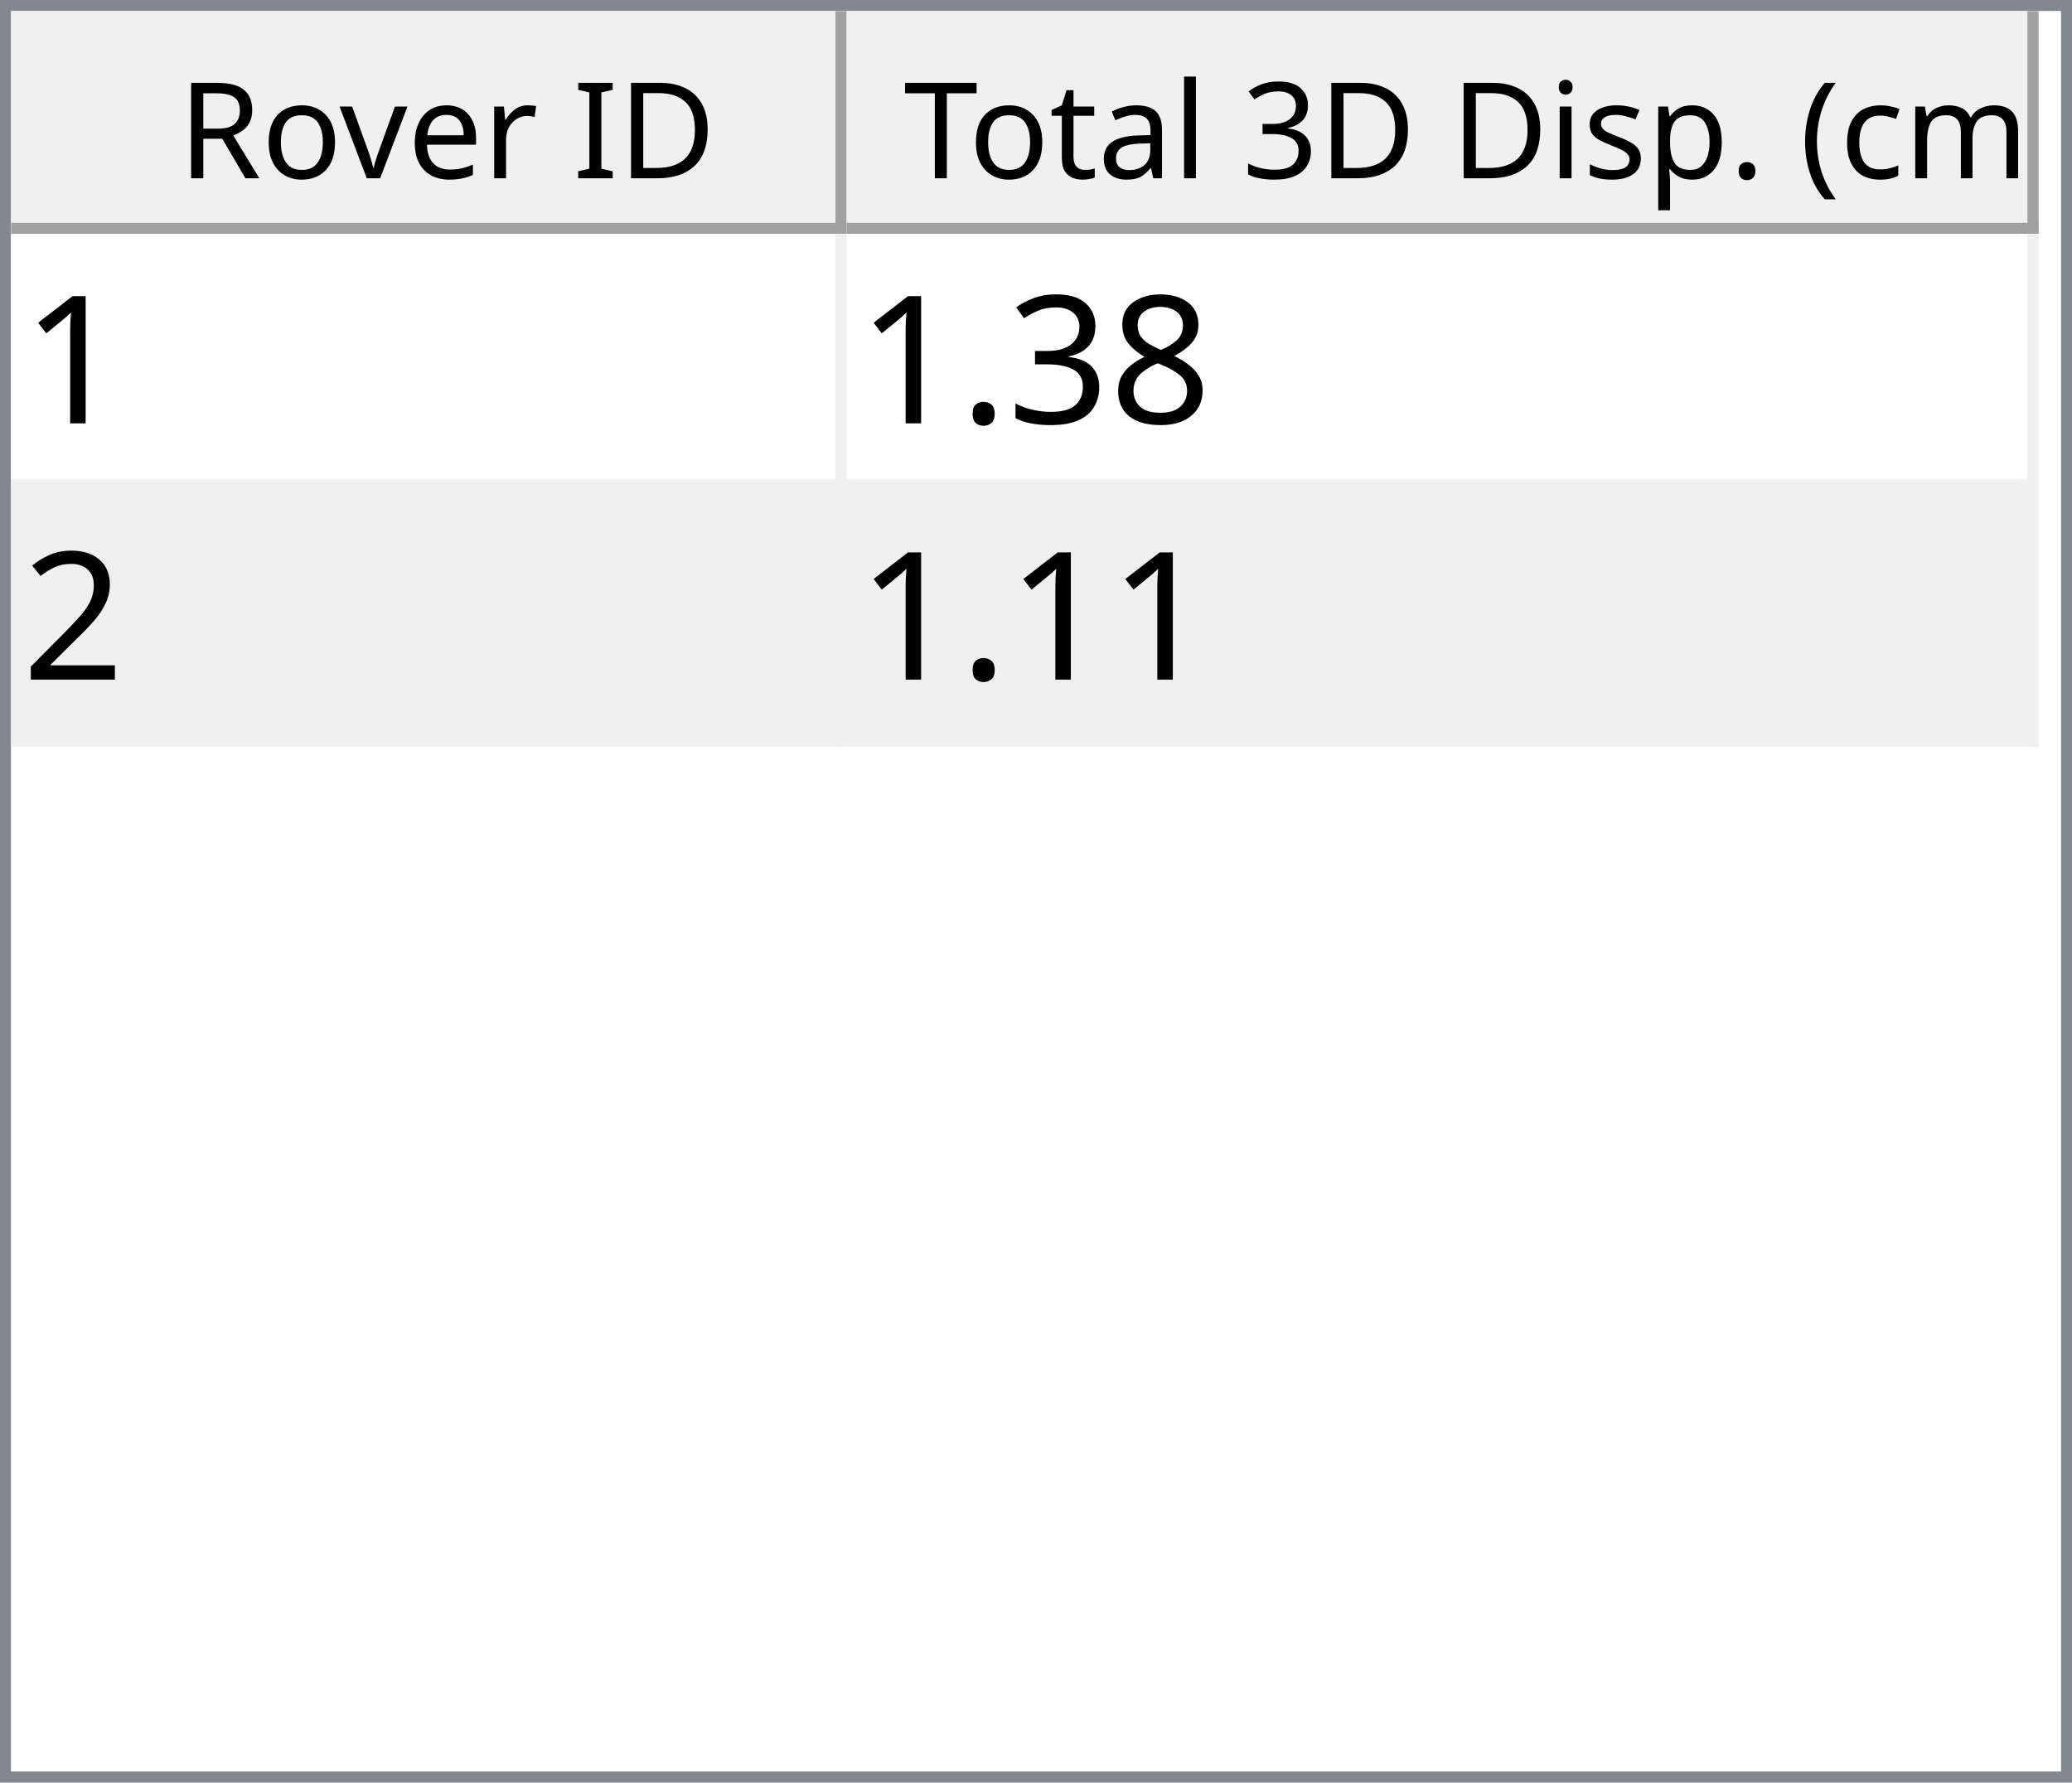
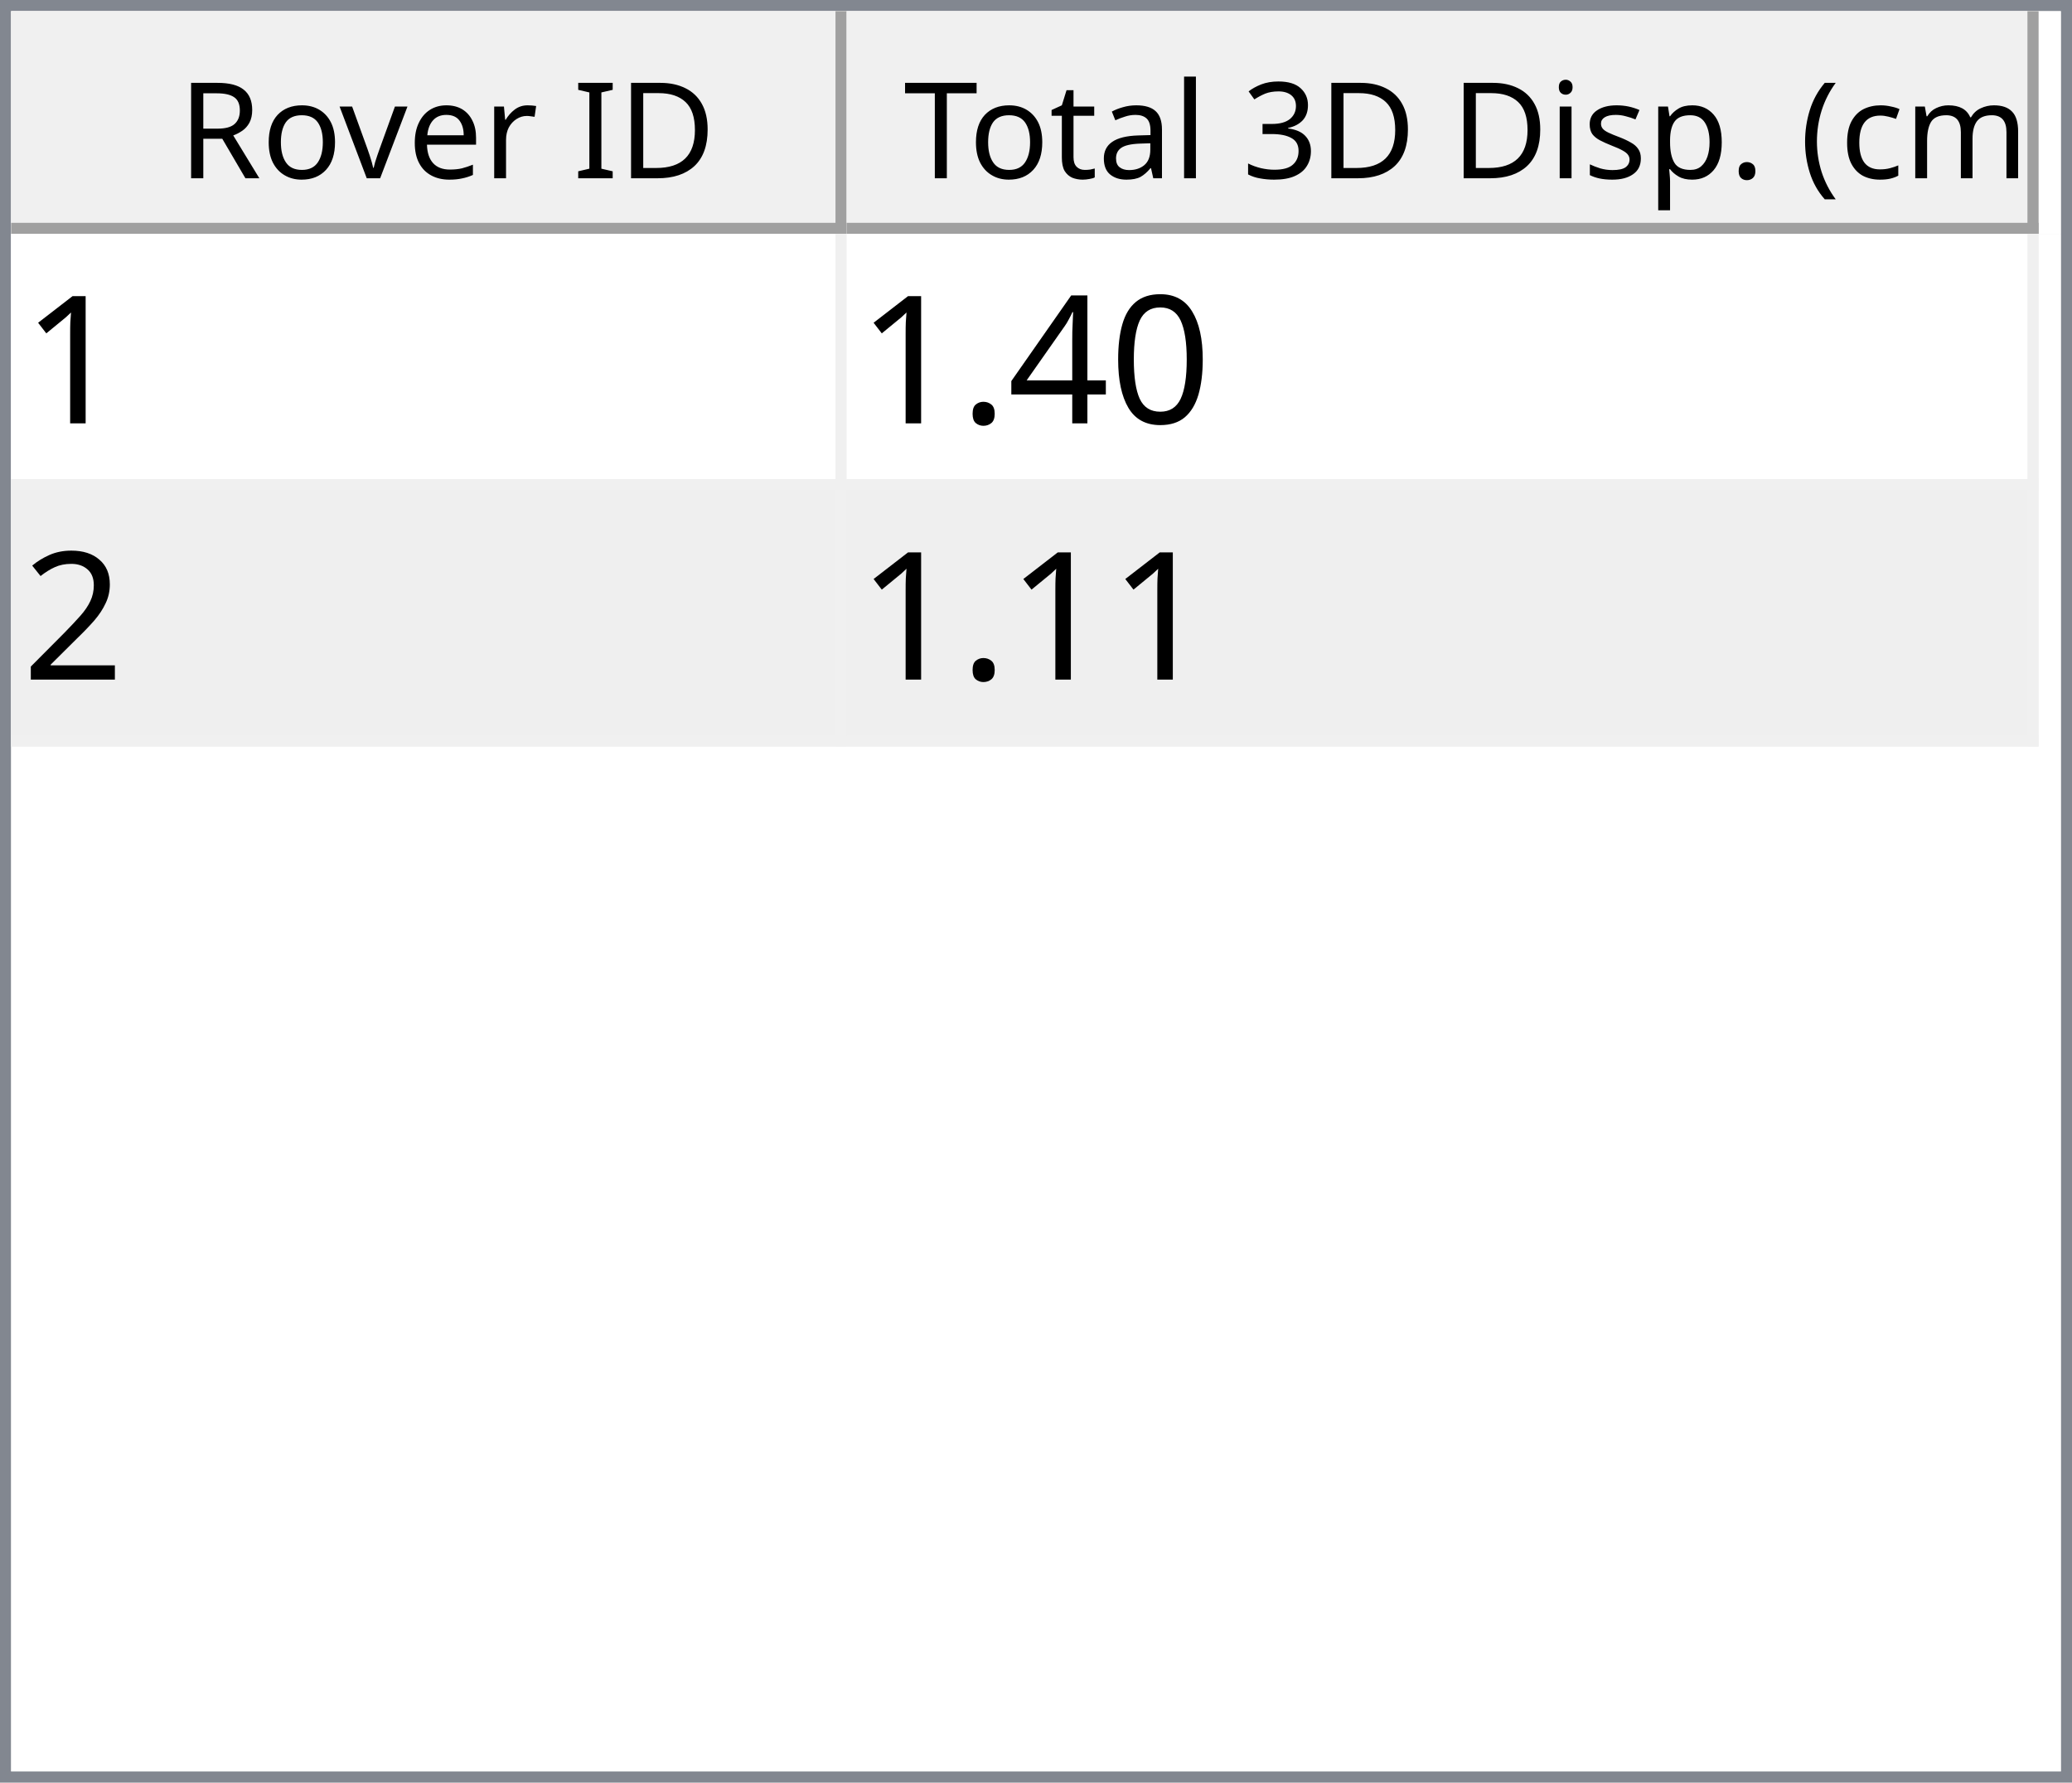
<svg xmlns="http://www.w3.org/2000/svg" style="fill-opacity:1; color-rendering:auto; color-interpolation:auto; text-rendering:auto; stroke:black; stroke-linecap:square; stroke-miterlimit:10; shape-rendering:auto; stroke-opacity:1; fill:black; stroke-dasharray:none; font-weight:normal; stroke-width:1; font-family:'Dialog'; font-style:normal; stroke-linejoin:miter; font-size:12px; stroke-dashoffset:0; image-rendering:auto;" width="186" height="160">
  <defs id="genericDefs" />
  <g>
    <defs id="defs1">
      <clipPath clipPathUnits="userSpaceOnUse" id="clipPath1">
        <path d="M0 0 L186 0 L186 160 L0 160 L0 0 Z" />
      </clipPath>
      <clipPath clipPathUnits="userSpaceOnUse" id="clipPath2">
        <path d="M0 0 L0 160 L186 160 L186 0 Z" />
      </clipPath>
      <clipPath clipPathUnits="userSpaceOnUse" id="clipPath3">
        <path d="M0 0 L0 20 L184 20 L184 0 Z" />
      </clipPath>
      <clipPath clipPathUnits="userSpaceOnUse" id="clipPath4">
        <path d="M0 0 L0 20 L75 20 L75 0 Z" />
      </clipPath>
      <clipPath clipPathUnits="userSpaceOnUse" id="clipPath5">
        <path d="M1 1 L1 19 L74 19 L74 1 Z" />
      </clipPath>
      <clipPath clipPathUnits="userSpaceOnUse" id="clipPath6">
        <path d="M0 0 L0 18 L73 18 L73 0 Z" />
      </clipPath>
      <clipPath clipPathUnits="userSpaceOnUse" id="clipPath7">
        <path d="M-0.5 -0.5 L-0.5 19.5 L74.5 19.5 L74.5 -0.5 Z" />
      </clipPath>
      <clipPath clipPathUnits="userSpaceOnUse" id="clipPath8">
        <path d="M0 0 L0 20 L107 20 L107 0 Z" />
      </clipPath>
      <clipPath clipPathUnits="userSpaceOnUse" id="clipPath9">
        <path d="M1 1 L1 19 L106 19 L106 1 Z" />
      </clipPath>
      <clipPath clipPathUnits="userSpaceOnUse" id="clipPath10">
        <path d="M0 0 L0 18 L105 18 L105 0 Z" />
      </clipPath>
      <clipPath clipPathUnits="userSpaceOnUse" id="clipPath11">
        <path d="M-0.5 -0.5 L-0.5 19.5 L106.5 19.5 L106.5 -0.5 Z" />
      </clipPath>
      <clipPath clipPathUnits="userSpaceOnUse" id="clipPath12">
        <path d="M0 0 L0 138 L184 138 L184 0 Z" />
      </clipPath>
      <clipPath clipPathUnits="userSpaceOnUse" id="clipPath13">
        <path d="M0 0 L0 46 L182 46 L182 0 Z" />
      </clipPath>
      <clipPath clipPathUnits="userSpaceOnUse" id="clipPath14">
        <path d="M-0.5 -0.5 L-0.5 45.5 L181.5 45.5 L181.5 -0.5 Z" />
      </clipPath>
      <clipPath clipPathUnits="userSpaceOnUse" id="clipPath15">
        <path d="M0 0 L0 22 L74 22 L74 0 Z" />
      </clipPath>
      <clipPath clipPathUnits="userSpaceOnUse" id="clipPath16">
        <path d="M0 0 L0 22 L106 22 L106 0 Z" />
      </clipPath>
      <font horiz-adv-x="64.551" id="font1">
        <font-face ascent="107.91" descent="25.098" units-per-em="100" style="font-style:normal; font-family:Segoe UI; font-weight:normal;" />
        <missing-glyph horiz-adv-x="64.551" d="M8.109 0 L8.109 68.266 L56.453 68.266 L56.453 0 L8.109 0 ZM15.328 7.234 L49.219 7.234 L49.219 61.031 L15.328 61.031 L15.328 7.234 Z" />
        <glyph unicode="D" horiz-adv-x="70.117" d="M9.188 0 L9.188 70.016 L28.516 70.016 Q65.531 70.016 65.531 35.891 Q65.531 19.672 55.25 9.836 Q44.969 0 27.734 0 L9.188 0 ZM17.391 62.594 L17.391 7.422 L27.828 7.422 Q41.609 7.422 49.273 14.797 Q56.938 22.172 56.938 35.688 Q56.938 62.594 28.328 62.594 L17.391 62.594 Z" />
        <glyph unicode="I" horiz-adv-x="26.611" d="M17.391 0 L9.188 0 L9.188 70.016 L17.391 70.016 L17.391 0 Z" />
        <glyph unicode=" " horiz-adv-x="27.393" d="" />
        <glyph unicode="r" horiz-adv-x="34.766" d="M34.188 41.891 Q32.078 43.5 28.125 43.5 Q23 43.5 19.555 38.672 Q16.109 33.844 16.109 25.484 L16.109 0 L8.109 0 L8.109 50 L16.109 50 L16.109 39.703 L16.312 39.703 Q18.016 44.969 21.531 47.922 Q25.047 50.875 29.391 50.875 Q32.516 50.875 34.188 50.203 L34.188 41.891 Z" />
        <glyph unicode="e" horiz-adv-x="52.295" d="M48.297 23 L12.984 23 Q13.188 14.656 17.484 10.109 Q21.781 5.562 29.297 5.562 Q37.75 5.562 44.828 11.141 L44.828 3.609 Q38.234 -1.172 27.391 -1.172 Q16.797 -1.172 10.742 5.641 Q4.688 12.453 4.688 24.812 Q4.688 36.469 11.305 43.82 Q17.922 51.172 27.734 51.172 Q37.547 51.172 42.922 44.828 Q48.297 38.484 48.297 27.203 L48.297 23 ZM40.094 29.781 Q40.047 36.719 36.75 40.578 Q33.453 44.438 27.594 44.438 Q21.922 44.438 17.969 40.383 Q14.016 36.328 13.094 29.781 L40.094 29.781 Z" />
        <glyph unicode="v" horiz-adv-x="47.9" d="M47.406 50 L27.484 0 L19.625 0 L0.688 50 L9.469 50 L22.172 13.672 Q23.578 9.672 23.922 6.688 L24.125 6.688 Q24.609 10.453 25.688 13.484 L38.969 50 L47.406 50 Z" />
        <glyph unicode="o" horiz-adv-x="58.594" d="M29 -1.172 Q17.922 -1.172 11.305 5.836 Q4.688 12.844 4.688 24.422 Q4.688 37.016 11.57 44.094 Q18.453 51.172 30.172 51.172 Q41.359 51.172 47.633 44.289 Q53.906 37.406 53.906 25.203 Q53.906 13.234 47.141 6.031 Q40.375 -1.172 29 -1.172 ZM29.594 44.438 Q21.875 44.438 17.383 39.188 Q12.891 33.938 12.891 24.703 Q12.891 15.828 17.43 10.695 Q21.969 5.562 29.594 5.562 Q37.359 5.562 41.531 10.594 Q45.703 15.625 45.703 24.906 Q45.703 34.281 41.531 39.359 Q37.359 44.438 29.594 44.438 Z" />
        <glyph unicode="R" horiz-adv-x="59.814" d="M59.375 0 L49.609 0 L37.891 19.625 Q36.281 22.359 34.766 24.289 Q33.25 26.219 31.664 27.438 Q30.078 28.656 28.25 29.219 Q26.422 29.781 24.125 29.781 L17.391 29.781 L17.391 0 L9.188 0 L9.188 70.016 L30.078 70.016 Q34.672 70.016 38.555 68.867 Q42.438 67.719 45.289 65.375 Q48.141 63.031 49.758 59.547 Q51.375 56.062 51.375 51.375 Q51.375 47.703 50.273 44.656 Q49.172 41.609 47.148 39.211 Q45.125 36.812 42.266 35.133 Q39.406 33.453 35.844 32.516 L35.844 32.328 Q37.594 31.547 38.891 30.547 Q40.188 29.547 41.359 28.18 Q42.531 26.812 43.68 25.078 Q44.828 23.344 46.234 21.047 L59.375 0 ZM17.391 62.594 L17.391 37.203 L28.516 37.203 Q31.594 37.203 34.203 38.133 Q36.812 39.062 38.719 40.797 Q40.625 42.531 41.703 45.047 Q42.781 47.562 42.781 50.688 Q42.781 56.297 39.141 59.445 Q35.5 62.594 28.609 62.594 L17.391 62.594 Z" />
        <glyph unicode=")" horiz-adv-x="30.176" d="M8.297 -15.922 L1.172 -15.922 Q16.406 2.344 16.406 26.812 Q16.406 51.469 1.078 70.016 L8.297 70.016 Q23.531 52.156 23.531 26.703 Q23.531 1.375 8.297 -15.922 Z" />
        <glyph unicode="m" horiz-adv-x="86.133" d="M79.109 0 L71.094 0 L71.094 28.719 Q71.094 37.016 68.531 40.727 Q65.969 44.438 59.906 44.438 Q54.781 44.438 51.195 39.75 Q47.609 35.062 47.609 28.516 L47.609 0 L39.594 0 L39.594 29.688 Q39.594 44.438 28.219 44.438 Q22.953 44.438 19.531 40.016 Q16.109 35.594 16.109 28.516 L16.109 0 L8.109 0 L8.109 50 L16.109 50 L16.109 42.094 L16.312 42.094 Q21.625 51.172 31.844 51.172 Q36.969 51.172 40.773 48.312 Q44.578 45.453 46 40.828 Q51.562 51.172 62.594 51.172 Q79.109 51.172 79.109 30.812 L79.109 0 Z" />
        <glyph unicode="c" horiz-adv-x="46.191" d="M42.188 2.297 Q36.422 -1.172 28.516 -1.172 Q17.828 -1.172 11.258 5.789 Q4.688 12.75 4.688 23.828 Q4.688 36.188 11.766 43.68 Q18.844 51.172 30.672 51.172 Q37.25 51.172 42.281 48.734 L42.281 40.531 Q36.719 44.438 30.375 44.438 Q22.703 44.438 17.797 38.945 Q12.891 33.453 12.891 24.516 Q12.891 15.719 17.508 10.641 Q22.125 5.562 29.891 5.562 Q36.422 5.562 42.188 9.906 L42.188 2.297 Z" />
        <glyph unicode="(" horiz-adv-x="30.176" d="M29.109 -15.922 L21.969 -15.922 Q6.844 1.375 6.844 26.703 Q6.844 52.156 21.969 70.016 L29.203 70.016 Q13.875 51.469 13.875 26.812 Q13.875 2.344 29.109 -15.922 Z" />
        <glyph unicode="." horiz-adv-x="21.68" d="M10.891 -1.078 Q8.641 -1.078 7.055 0.539 Q5.469 2.156 5.469 4.391 Q5.469 6.641 7.055 8.273 Q8.641 9.906 10.891 9.906 Q13.188 9.906 14.797 8.273 Q16.406 6.641 16.406 4.391 Q16.406 2.156 14.797 0.539 Q13.188 -1.078 10.891 -1.078 Z" />
        <glyph unicode="p" horiz-adv-x="58.789" d="M16.312 7.234 L16.109 7.234 L16.109 -23 L8.109 -23 L8.109 50 L16.109 50 L16.109 41.219 L16.312 41.219 Q22.219 51.172 33.594 51.172 Q43.266 51.172 48.688 44.461 Q54.109 37.75 54.109 26.469 Q54.109 13.922 48 6.375 Q41.891 -1.172 31.297 -1.172 Q21.578 -1.172 16.312 7.234 ZM16.109 27.391 L16.109 20.406 Q16.109 14.203 20.141 9.883 Q24.172 5.562 30.375 5.562 Q37.641 5.562 41.773 11.133 Q45.906 16.703 45.906 26.609 Q45.906 34.969 42.047 39.703 Q38.188 44.438 31.594 44.438 Q24.609 44.438 20.359 39.578 Q16.109 34.719 16.109 27.391 Z" />
        <glyph unicode="s" horiz-adv-x="42.432" d="M5.078 1.812 L5.078 10.406 Q11.625 5.562 19.484 5.562 Q30.031 5.562 30.031 12.594 Q30.031 14.594 29.125 15.992 Q28.219 17.391 26.68 18.461 Q25.141 19.531 23.07 20.383 Q21 21.234 18.609 22.172 Q15.281 23.484 12.766 24.828 Q10.25 26.172 8.57 27.859 Q6.891 29.547 6.031 31.695 Q5.172 33.844 5.172 36.719 Q5.172 40.234 6.789 42.945 Q8.406 45.656 11.086 47.484 Q13.766 49.312 17.211 50.242 Q20.656 51.172 24.312 51.172 Q30.812 51.172 35.938 48.922 L35.938 40.828 Q30.422 44.438 23.25 44.438 Q21 44.438 19.195 43.922 Q17.391 43.406 16.094 42.477 Q14.797 41.547 14.086 40.258 Q13.375 38.969 13.375 37.406 Q13.375 35.453 14.086 34.133 Q14.797 32.812 16.164 31.789 Q17.531 30.766 19.484 29.938 Q21.438 29.109 23.922 28.125 Q27.25 26.859 29.883 25.516 Q32.516 24.172 34.375 22.484 Q36.234 20.797 37.234 18.602 Q38.234 16.406 38.234 13.375 Q38.234 9.672 36.602 6.938 Q34.969 4.203 32.234 2.398 Q29.5 0.594 25.93 -0.289 Q22.359 -1.172 18.453 -1.172 Q10.75 -1.172 5.078 1.812 Z" />
        <glyph unicode="i" horiz-adv-x="24.219" d="M12.203 62.703 Q10.062 62.703 8.547 64.164 Q7.031 65.625 7.031 67.875 Q7.031 70.125 8.547 71.609 Q10.062 73.094 12.203 73.094 Q14.406 73.094 15.945 71.609 Q17.484 70.125 17.484 67.875 Q17.484 65.719 15.945 64.211 Q14.406 62.703 12.203 62.703 ZM16.109 0 L8.109 0 L8.109 50 L16.109 50 L16.109 0 Z" />
        <glyph unicode="3" horiz-adv-x="53.906" d="M46.531 19.828 Q46.531 15.094 44.75 11.211 Q42.969 7.328 39.719 4.57 Q36.469 1.812 31.93 0.297 Q27.391 -1.219 21.922 -1.219 Q11.922 -1.219 6 2.594 L6 11.188 Q13.094 5.609 22.219 5.609 Q25.875 5.609 28.828 6.539 Q31.781 7.469 33.906 9.227 Q36.031 10.984 37.18 13.477 Q38.328 15.969 38.328 19.094 Q38.328 32.812 18.797 32.812 L12.984 32.812 L12.984 39.594 L18.5 39.594 Q35.797 39.594 35.797 52.484 Q35.797 64.406 22.609 64.406 Q15.188 64.406 8.688 59.422 L8.688 67.188 Q15.375 71.188 24.609 71.188 Q29 71.188 32.57 69.969 Q36.141 68.75 38.68 66.555 Q41.219 64.359 42.609 61.281 Q44 58.203 44 54.5 Q44 40.672 30.031 36.719 L30.031 36.531 Q33.594 36.141 36.625 34.797 Q39.656 33.453 41.852 31.305 Q44.047 29.156 45.289 26.25 Q46.531 23.344 46.531 19.828 Z" />
        <glyph unicode="l" horiz-adv-x="24.219" d="M16.109 0 L8.109 0 L8.109 74.031 L16.109 74.031 L16.109 0 Z" />
        <glyph unicode="a" horiz-adv-x="50.879" d="M43.891 0 L35.891 0 L35.891 7.812 L35.688 7.812 Q30.469 -1.172 20.312 -1.172 Q12.844 -1.172 8.617 2.781 Q4.391 6.734 4.391 13.281 Q4.391 27.297 20.906 29.594 L35.891 31.688 Q35.891 44.438 25.594 44.438 Q16.547 44.438 9.281 38.281 L9.281 46.484 Q16.656 51.172 26.266 51.172 Q43.891 51.172 43.891 32.516 L43.891 0 ZM35.891 25.297 L23.828 23.641 Q18.266 22.859 15.43 20.875 Q12.594 18.891 12.594 13.875 Q12.594 10.203 15.211 7.883 Q17.828 5.562 22.172 5.562 Q28.125 5.562 32.008 9.742 Q35.891 13.922 35.891 20.312 L35.891 25.297 Z" />
        <glyph unicode="t" horiz-adv-x="33.887" d="M31.297 0.484 Q28.469 -1.078 23.828 -1.078 Q10.688 -1.078 10.688 13.578 L10.688 43.172 L2.094 43.172 L2.094 50 L10.688 50 L10.688 62.203 L18.703 64.797 L18.703 50 L31.297 50 L31.297 43.172 L18.703 43.172 L18.703 14.984 Q18.703 9.969 20.414 7.82 Q22.125 5.672 26.078 5.672 Q29.109 5.672 31.297 7.328 L31.297 0.484 Z" />
        <glyph unicode="T" horiz-adv-x="52.393" d="M50.594 62.594 L30.375 62.594 L30.375 0 L22.172 0 L22.172 62.594 L2 62.594 L2 70.016 L50.594 70.016 L50.594 62.594 Z" />
      </font>
      <font horiz-adv-x="75.0" id="font2">
        <font-face ascent="100.537" descent="21.973" units-per-em="100" style="font-style:normal; font-family:sans-serif; font-weight:normal;" />
        <missing-glyph horiz-adv-x="75.0" d="M12.5 0 L12.5 62.5 L62.5 62.5 L62.5 0 L12.5 0 ZM14.062 1.562 L60.938 1.562 L60.938 60.938 L14.062 60.938 L14.062 1.562 Z" />
        <glyph unicode="1" horiz-adv-x="55.615" d="M37.25 0 L28.469 0 L28.469 56 Q25.297 52.984 20.141 49.953 Q14.984 46.922 10.891 45.406 L10.891 53.906 Q18.266 57.375 23.781 62.305 Q29.297 67.234 31.594 71.875 L37.25 71.875 L37.25 0 Z" />
-         <glyph unicode="8" horiz-adv-x="55.615" d="M17.672 38.812 Q12.203 40.828 9.57 44.539 Q6.938 48.25 6.938 53.422 Q6.938 61.234 12.555 66.555 Q18.172 71.875 27.484 71.875 Q36.859 71.875 42.578 66.43 Q48.297 60.984 48.297 53.172 Q48.297 48.188 45.68 44.508 Q43.062 40.828 37.75 38.812 Q44.344 36.672 47.781 31.883 Q51.219 27.094 51.219 20.453 Q51.219 11.281 44.727 5.031 Q38.234 -1.219 27.641 -1.219 Q17.047 -1.219 10.547 5.055 Q4.047 11.328 4.047 20.703 Q4.047 27.688 7.594 32.398 Q11.141 37.109 17.672 38.812 ZM15.922 53.719 Q15.922 48.641 19.195 45.414 Q22.469 42.188 27.688 42.188 Q32.766 42.188 36.016 45.383 Q39.266 48.578 39.266 53.219 Q39.266 58.062 35.914 61.359 Q32.562 64.656 27.594 64.656 Q22.562 64.656 19.242 61.43 Q15.922 58.203 15.922 53.719 ZM13.094 20.656 Q13.094 16.891 14.875 13.375 Q16.656 9.859 20.172 7.93 Q23.688 6 27.734 6 Q34.031 6 38.133 10.055 Q42.234 14.109 42.234 20.359 Q42.234 26.703 38.016 30.859 Q33.797 35.016 27.438 35.016 Q21.234 35.016 17.164 30.914 Q13.094 26.812 13.094 20.656 Z" />
-         <glyph unicode="3" horiz-adv-x="55.615" d="M4.203 18.891 L12.984 20.062 Q14.5 12.594 18.141 9.297 Q21.781 6 27 6 Q33.203 6 37.477 10.297 Q41.75 14.594 41.75 20.953 Q41.75 27 37.797 30.93 Q33.844 34.859 27.734 34.859 Q25.25 34.859 21.531 33.891 L22.516 41.609 Q23.391 41.5 23.922 41.5 Q29.547 41.5 34.039 44.43 Q38.531 47.359 38.531 53.469 Q38.531 58.297 35.258 61.477 Q31.984 64.656 26.812 64.656 Q21.688 64.656 18.266 61.43 Q14.844 58.203 13.875 51.766 L5.078 53.328 Q6.688 62.156 12.398 67.016 Q18.109 71.875 26.609 71.875 Q32.469 71.875 37.398 69.359 Q42.328 66.844 44.945 62.5 Q47.562 58.156 47.562 53.266 Q47.562 48.641 45.07 44.828 Q42.578 41.016 37.703 38.766 Q44.047 37.312 47.562 32.695 Q51.078 28.078 51.078 21.141 Q51.078 11.766 44.242 5.25 Q37.406 -1.266 26.953 -1.266 Q17.531 -1.266 11.305 4.352 Q5.078 9.969 4.203 18.891 Z" />
+         <glyph unicode="0" horiz-adv-x="55.615" d="M4.156 35.297 Q4.156 48 6.766 55.742 Q9.375 63.484 14.523 67.68 Q19.672 71.875 27.484 71.875 Q33.25 71.875 37.594 69.555 Q41.938 67.234 44.773 62.867 Q47.609 58.5 49.219 52.227 Q50.828 45.953 50.828 35.297 Q50.828 22.703 48.242 14.969 Q45.656 7.234 40.508 3.008 Q35.359 -1.219 27.484 -1.219 Q17.141 -1.219 11.234 6.203 Q4.156 15.141 4.156 35.297 ZM13.188 35.297 Q13.188 17.672 17.312 11.836 Q21.438 6 27.484 6 Q33.547 6 37.672 11.859 Q41.797 17.719 41.797 35.297 Q41.797 52.984 37.672 58.789 Q33.547 64.594 27.391 64.594 Q21.344 64.594 17.719 59.469 Q13.188 52.938 13.188 35.297 Z" />
+         <glyph unicode="4" horiz-adv-x="55.615" d="M32.328 0 L32.328 17.141 L1.266 17.141 L1.266 25.203 L33.938 71.578 L41.109 71.578 L41.109 25.203 L50.781 25.203 L50.781 17.141 L41.109 17.141 L41.109 0 L32.328 0 ZM32.328 25.203 L32.328 57.469 L9.906 25.203 L32.328 25.203 Z" />
        <glyph unicode="." horiz-adv-x="27.783" d="M9.078 0 L9.078 10.016 L19.094 10.016 L19.094 0 L9.078 0 Z" />
        <glyph unicode="2" horiz-adv-x="55.615" d="M50.344 8.453 L50.344 0 L3.031 0 Q2.938 3.172 4.047 6.109 Q5.859 10.938 9.836 15.625 Q13.812 20.312 21.344 26.469 Q33.016 36.031 37.117 41.625 Q41.219 47.219 41.219 52.203 Q41.219 57.422 37.477 61.008 Q33.734 64.594 27.734 64.594 Q21.391 64.594 17.578 60.789 Q13.766 56.984 13.719 50.25 L4.688 51.172 Q5.609 61.281 11.664 66.578 Q17.719 71.875 27.938 71.875 Q38.234 71.875 44.242 66.164 Q50.25 60.453 50.25 52 Q50.25 47.703 48.492 43.555 Q46.734 39.406 42.656 34.812 Q38.578 30.219 29.109 22.219 Q21.188 15.578 18.945 13.211 Q16.703 10.844 15.234 8.453 L50.344 8.453 Z" />
      </font>
    </defs>
    <g style="fill:white; stroke:white;">
      <rect x="0" y="0" width="186" style="clip-path:url(#clipPath1); stroke:none;" height="160" />
    </g>
    <g style="fill:white; text-rendering:optimizeSpeed; color-rendering:optimizeSpeed; image-rendering:optimizeSpeed; shape-rendering:crispEdges; stroke:white; color-interpolation:sRGB;">
      <rect x="0" width="186" height="160" y="0" style="stroke:none;" />
      <path style="stroke:none;" d="M0 160 L186 160 L186 0 L0 0 Z" />
    </g>
    <g style="fill:rgb(240,240,240); font-family:'Segoe UI'; stroke:rgb(240,240,240);">
      <rect x="0" y="0" width="186" style="clip-path:url(#clipPath2); stroke:none;" height="160" />
    </g>
    <g style="fill:rgb(130,135,144); font-family:'Segoe UI'; stroke:rgb(130,135,144);">
      <path d="M0 0 L186 0 L186 160 L0 160 L0 0 ZM1 1 L185 1 L185 159 L1 159 L1 1 Z" style="fill-rule:evenodd; clip-path:url(#clipPath2); stroke:none;" />
    </g>
    <g style="fill:white; font-family:'Segoe UI'; stroke:white;" transform="translate(1,1)">
      <rect x="0" y="0" width="184" style="clip-path:url(#clipPath3); stroke:none;" height="20" />
    </g>
    <g style="fill:rgb(240,240,240); font-family:'Segoe UI'; stroke:rgb(240,240,240);" transform="translate(1,1)">
      <rect x="0" y="0" width="75" style="clip-path:url(#clipPath4); stroke:none;" height="20" />
    </g>
    <g style="font-family:'Segoe UI';" transform="translate(2,2)">
      <text x="14" xml:space="preserve" y="14" style="clip-path:url(#clipPath6); stroke:none;">Rover ID</text>
    </g>
    <g style="fill:rgb(160,160,160); font-family:'Segoe UI'; stroke:rgb(160,160,160); stroke-linejoin:bevel;" transform="translate(1.5,1.5)">
      <line x1="74" x2="74" y1="0" style="fill:none; clip-path:url(#clipPath7);" y2="19" />
    </g>
    <g style="fill:rgb(160,160,160); font-family:'Segoe UI'; stroke:rgb(160,160,160); stroke-linejoin:bevel;" transform="matrix(1,0,0,1,1,1) translate(0.5,0.5)">
      <line x1="0" x2="74" y1="19" style="fill:none; clip-path:url(#clipPath7);" y2="19" />
    </g>
    <g style="fill:rgb(240,240,240); font-family:'Segoe UI'; stroke:rgb(240,240,240);" transform="translate(76,1)">
      <rect x="0" y="0" width="107" style="clip-path:url(#clipPath8); stroke:none;" height="20" />
    </g>
    <g style="font-family:'Segoe UI';" transform="translate(77,2)">
      <text x="1" xml:space="preserve" y="14" style="clip-path:url(#clipPath10); stroke:none;"> Total 3D Disp. (cm)</text>
    </g>
    <g style="fill:rgb(160,160,160); font-family:'Segoe UI'; stroke:rgb(160,160,160); stroke-linejoin:bevel;" transform="translate(76.5,1.5)">
      <line x1="106" x2="106" y1="0" style="fill:none; clip-path:url(#clipPath11);" y2="19" />
    </g>
    <g style="fill:rgb(160,160,160); font-family:'Segoe UI'; stroke:rgb(160,160,160); stroke-linejoin:bevel;" transform="matrix(1,0,0,1,76,1) translate(0.5,0.5)">
      <line x1="0" x2="106" y1="19" style="fill:none; clip-path:url(#clipPath11);" y2="19" />
    </g>
    <g style="fill:white; font-family:'Segoe UI'; stroke:white;" transform="translate(1,21)">
      <rect x="0" y="0" width="184" style="clip-path:url(#clipPath12); stroke:none;" height="138" />
    </g>
    <g style="fill:rgb(240,240,240); font-size:16px; font-family:sans-serif; stroke:rgb(240,240,240);" transform="translate(1,21)">
      <rect x="0" y="0" width="182" style="clip-path:url(#clipPath13); stroke:none;" height="46" />
      <line transform="translate(0.5,0.5)" x1="0" x2="181" y1="22" style="clip-path:url(#clipPath14); fill:none; stroke-linejoin:bevel;" y2="22" />
    </g>
    <g transform="matrix(1,0,0,1,1,21) translate(0.5,0.5)" style="fill:rgb(240,240,240); font-size:16px; font-family:sans-serif; stroke:rgb(240,240,240); stroke-linejoin:bevel;">
      <line x1="0" x2="181" y1="45" style="fill:none; clip-path:url(#clipPath14);" y2="45" />
    </g>
    <g transform="matrix(1,0,0,1,1,21) translate(0.5,0.5)" style="fill:rgb(240,240,240); font-size:16px; font-family:sans-serif; stroke:rgb(240,240,240); stroke-linejoin:bevel;">
      <line x1="74" x2="74" y1="0" style="fill:none; clip-path:url(#clipPath14);" y2="45" />
    </g>
    <g transform="matrix(1,0,0,1,1,21) translate(0.5,0.5)" style="fill:rgb(240,240,240); font-size:16px; font-family:sans-serif; stroke:rgb(240,240,240); stroke-linejoin:bevel;">
      <line x1="181" x2="181" y1="0" style="fill:none; clip-path:url(#clipPath14);" y2="45" />
    </g>
    <g style="fill:white; font-size:16px; font-family:sans-serif; stroke:white;" transform="matrix(1,0,0,1,1,21)">
      <rect x="0" y="0" width="74" style="clip-path:url(#clipPath15); stroke:none;" height="22" />
      <text x="1" y="17" style="fill:black; clip-path:url(#clipPath15); stroke:none;" xml:space="preserve">1</text>
    </g>
    <g style="fill:white; font-size:16px; font-family:sans-serif; stroke:white;" transform="matrix(1,0,0,1,1,21) translate(75,0)">
      <rect x="0" y="0" width="106" style="clip-path:url(#clipPath16); stroke:none;" height="22" />
-       <text x="1" y="17" style="fill:black; clip-path:url(#clipPath16); stroke:none;" xml:space="preserve">1.38</text>
+       <text x="1" y="17" style="fill:black; clip-path:url(#clipPath16); stroke:none;" xml:space="preserve">1.40</text>
    </g>
    <g style="fill:rgb(239,239,239); font-size:16px; font-family:sans-serif; stroke:rgb(239,239,239);" transform="matrix(1,0,0,1,1,21) translate(0,23)">
      <rect x="0" y="0" width="74" style="clip-path:url(#clipPath15); stroke:none;" height="22" />
      <text x="1" y="17" style="fill:black; clip-path:url(#clipPath15); stroke:none;" xml:space="preserve">2</text>
    </g>
    <g style="fill:rgb(239,239,239); font-size:16px; font-family:sans-serif; stroke:rgb(239,239,239);" transform="matrix(1,0,0,1,1,21) translate(75,23)">
      <rect x="0" y="0" width="106" style="clip-path:url(#clipPath16); stroke:none;" height="22" />
      <text x="1" y="17" style="fill:black; clip-path:url(#clipPath16); stroke:none;" xml:space="preserve">1.11</text>
    </g>
  </g>
</svg>
